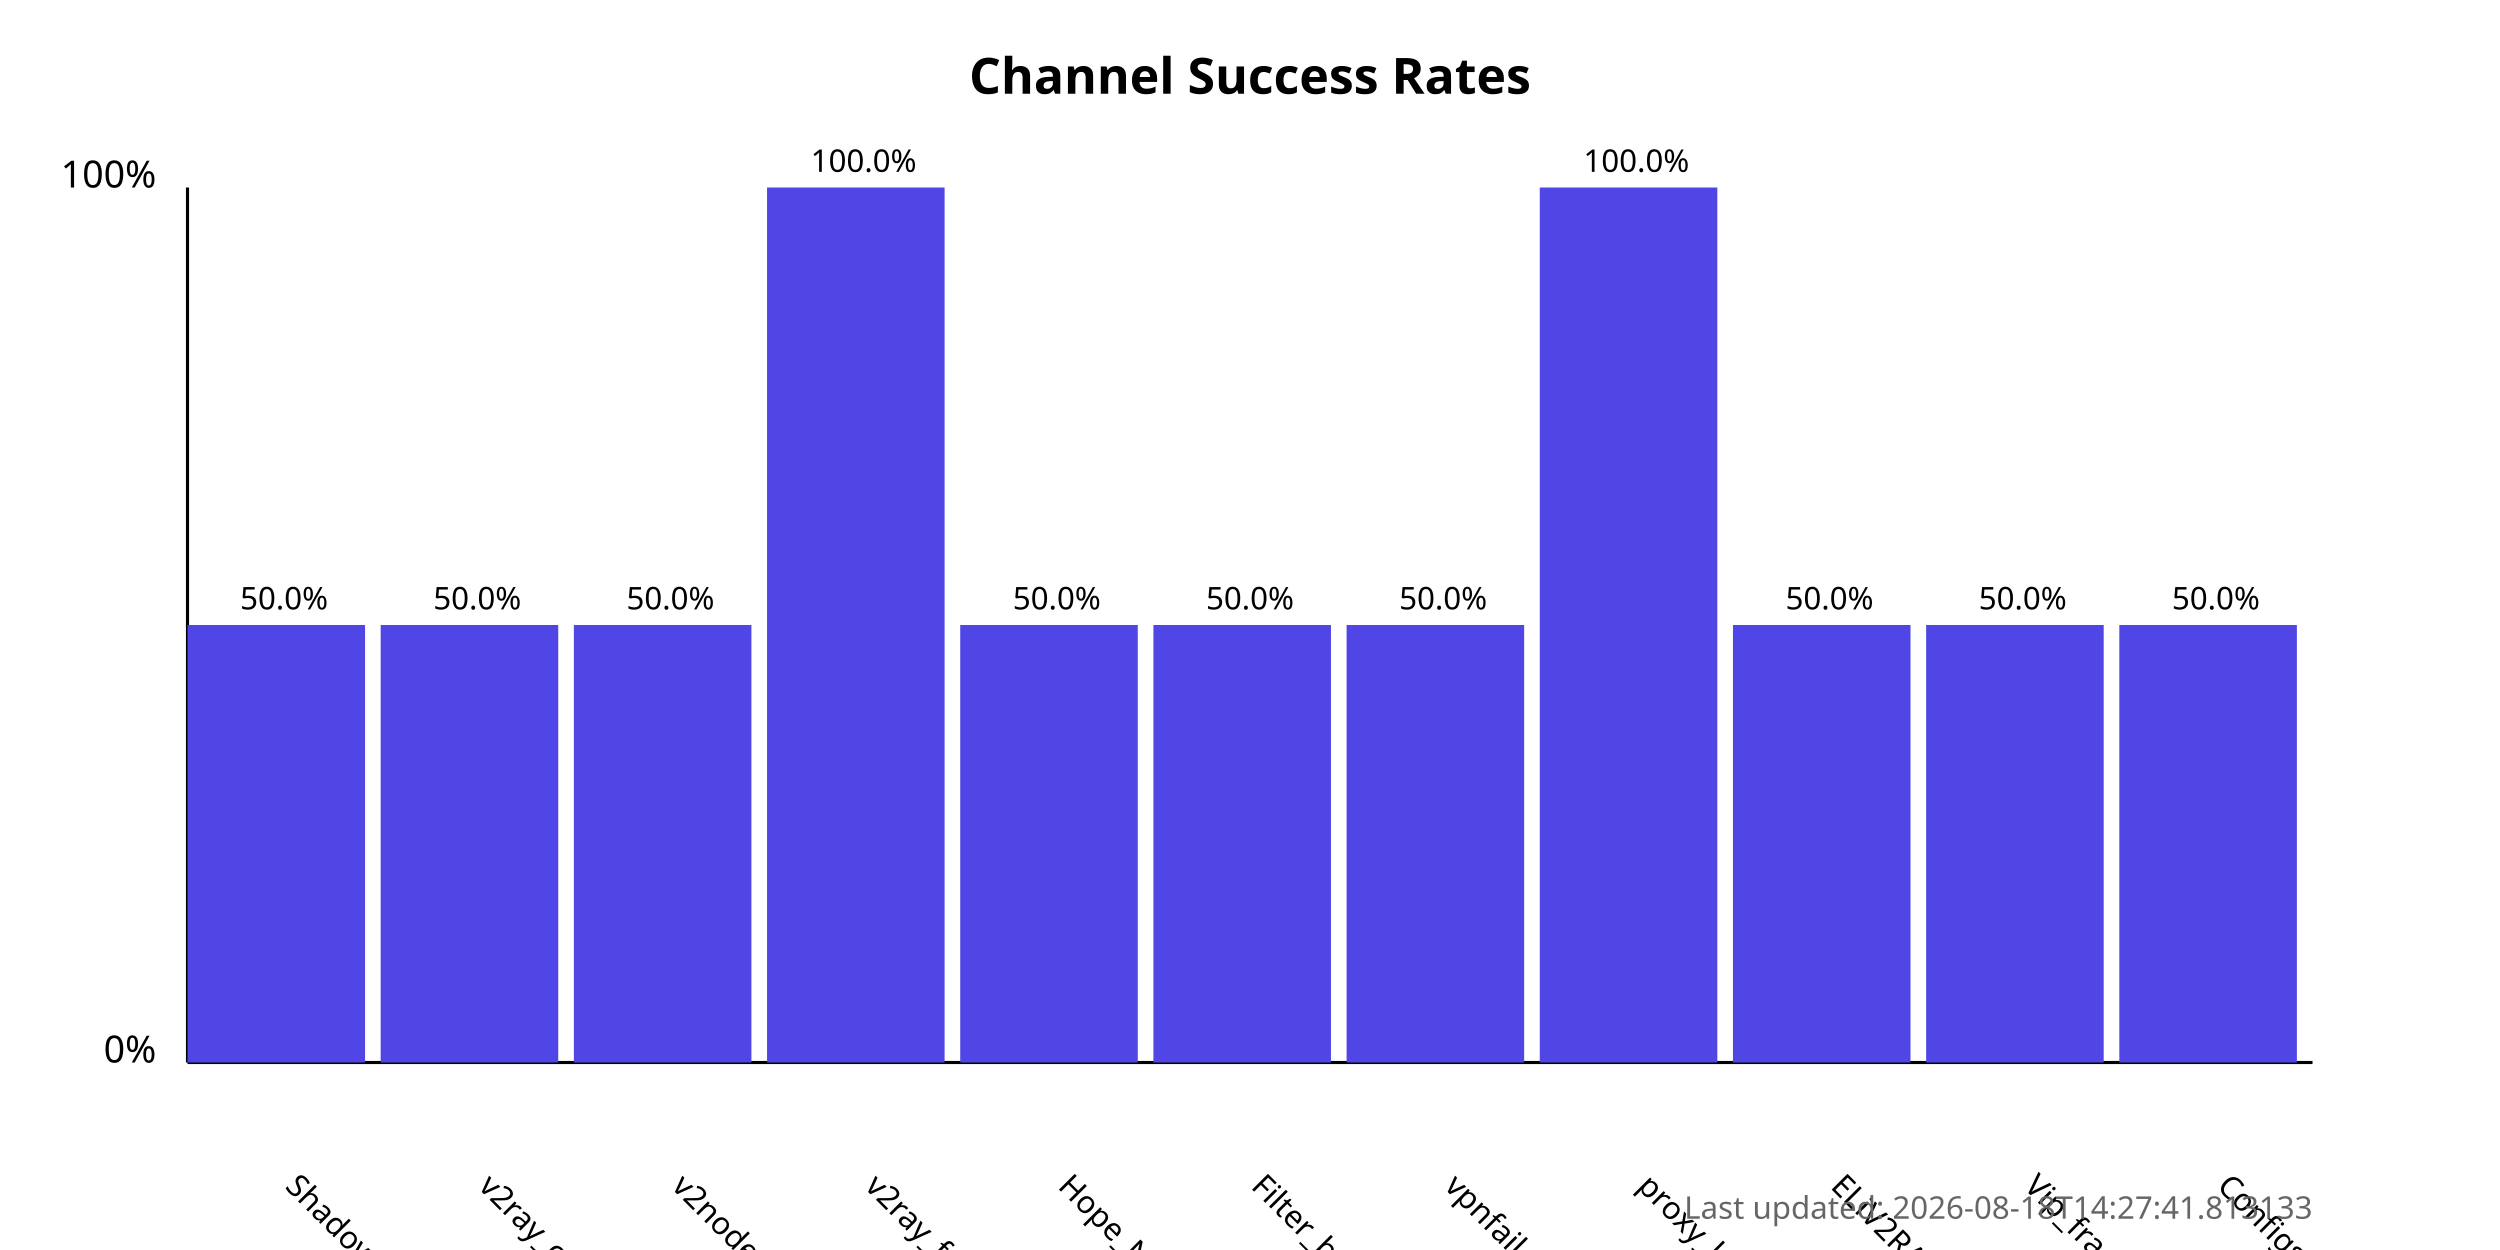
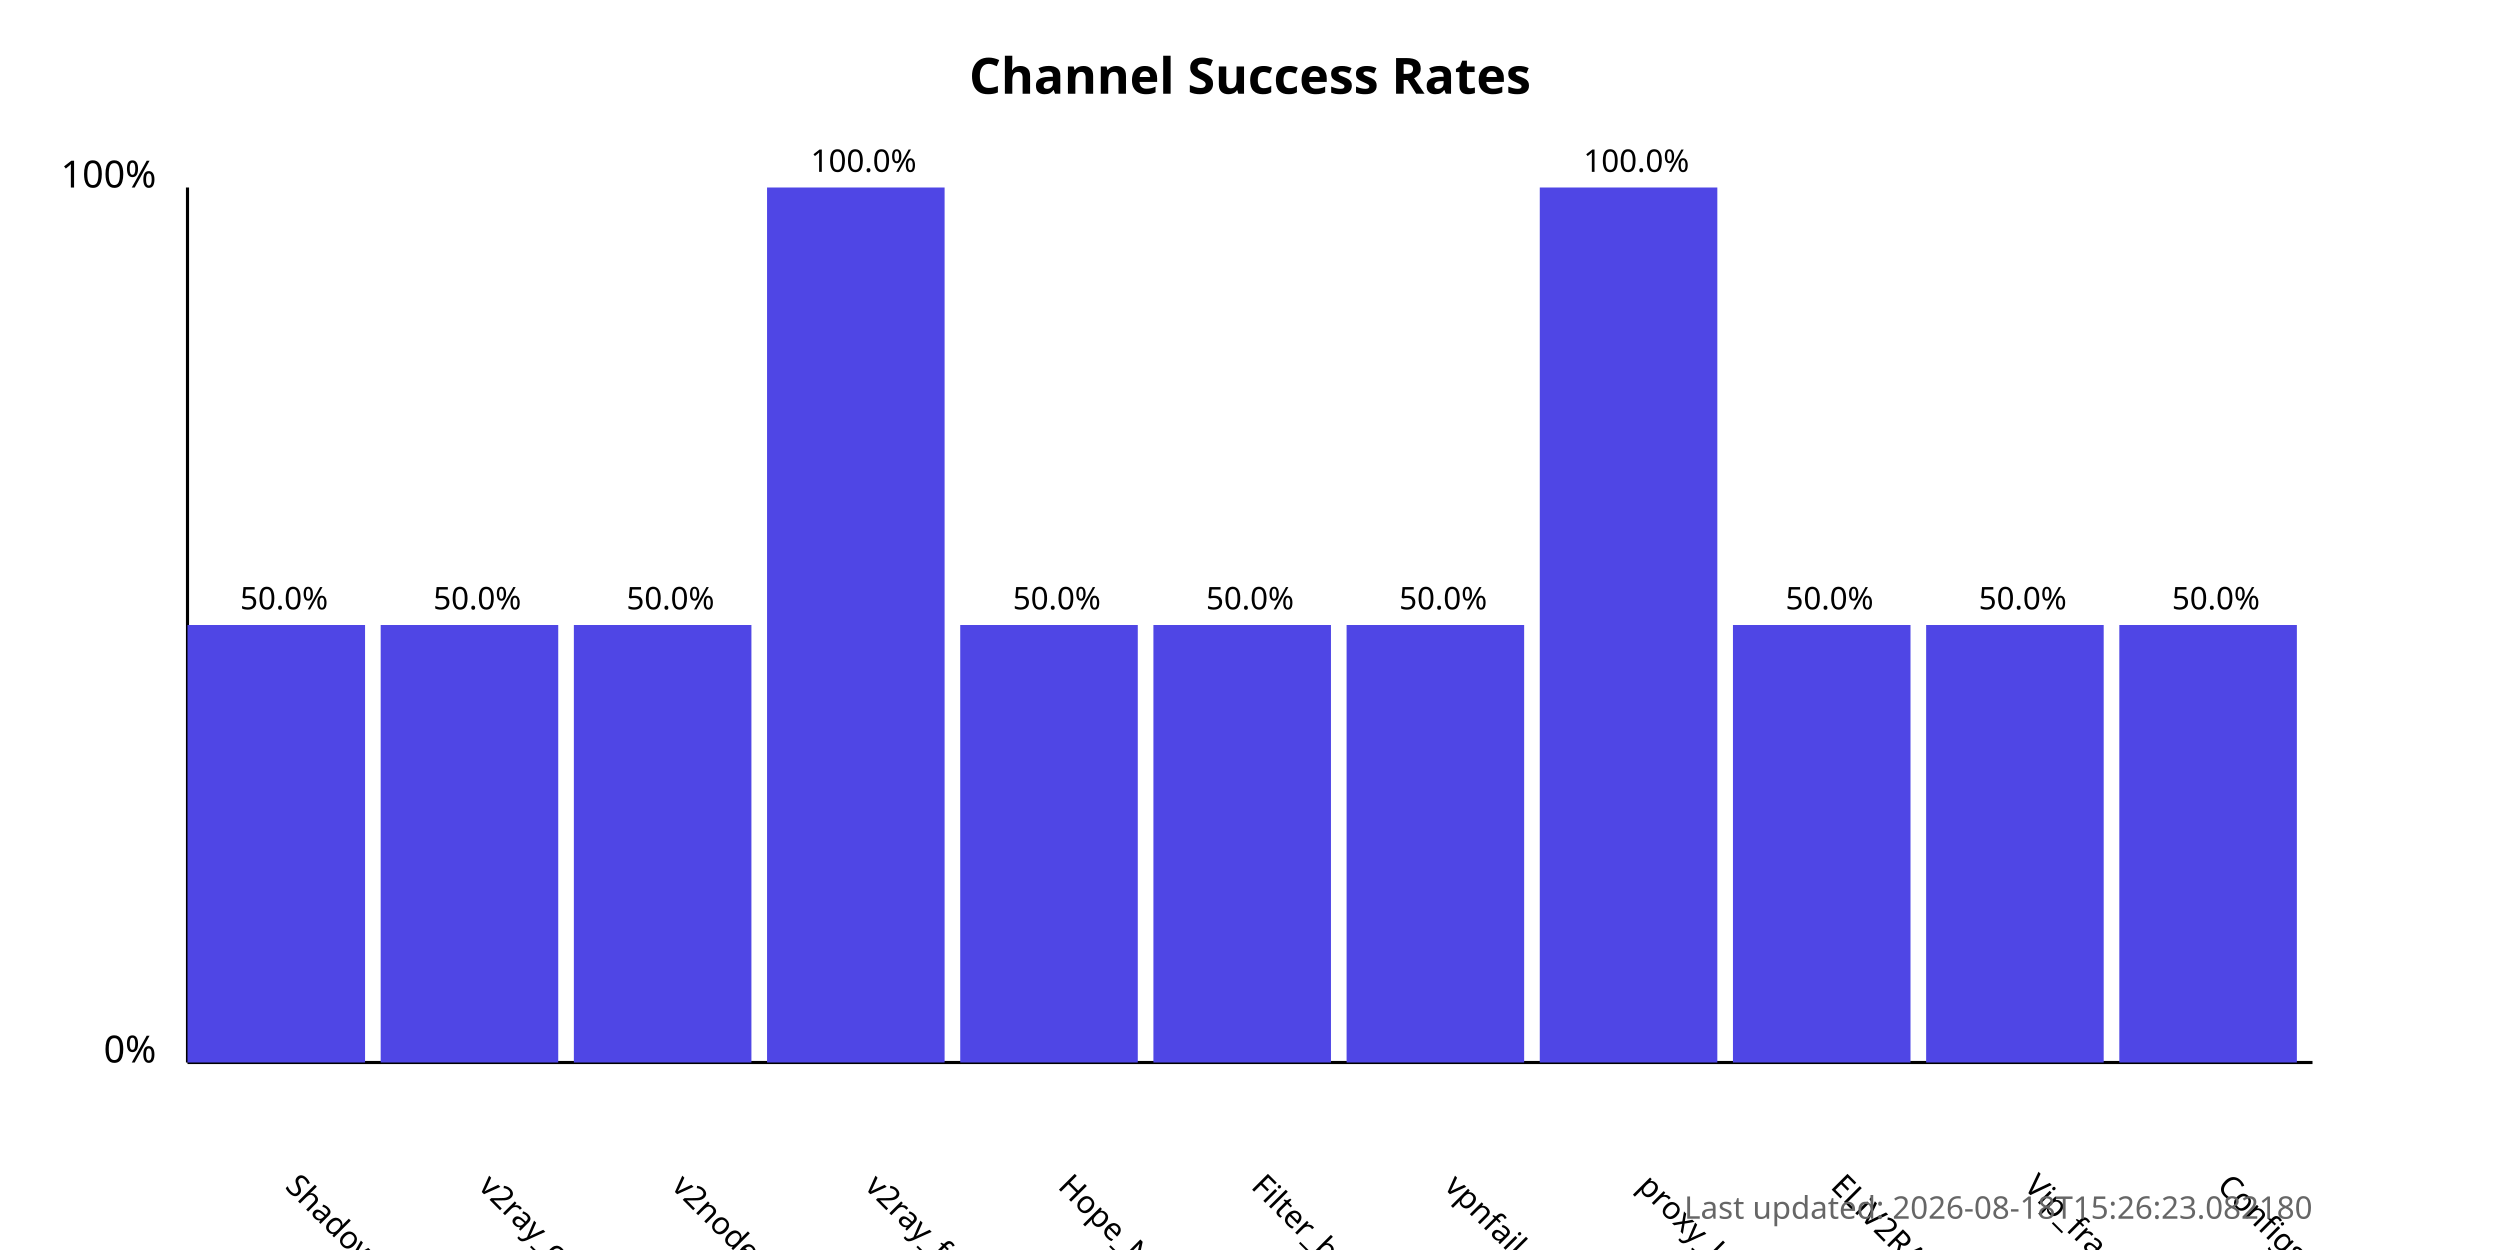
<svg xmlns="http://www.w3.org/2000/svg" width="800" height="400">
  <style>
            .chart-title { font: bold 16px sans-serif; }
            .axis-label { font: 12px sans-serif; }
            .tick-label { font: 10px sans-serif; }
            .bar { fill: #4f46e5; }
            .bar:hover { fill: #6366f1; }
            .timestamp { font: 10px sans-serif; fill: #666; }
        </style>
  <text x="400.0" y="30" text-anchor="middle" class="chart-title">
            Channel Success Rates
        </text>
  <line x1="60" y1="340" x2="60" y2="60" stroke="black" stroke-width="1" />
  <line x1="60" y1="340" x2="740" y2="340" stroke="black" stroke-width="1" />
  <text x="50" y="340" text-anchor="end" class="axis-label">0%</text>
  <text x="50" y="60" text-anchor="end" class="axis-label">100%</text>
  <g>
    <rect x="60" y="200.0" width="56.818" height="140.0" class="bar" />
    <text x="90.909" y="380" transform="rotate(45, 90.90909, 380)" text-anchor="start" class="tick-label">
                ShadowProxy66
            </text>
    <text x="90.909" y="195.0" text-anchor="middle" class="tick-label">
                50.0%
            </text>
  </g>
  <g>
    <rect x="121.818" y="200.0" width="56.818" height="140.0" class="bar" />
    <text x="152.727" y="380" transform="rotate(45, 152.7273, 380)" text-anchor="start" class="tick-label">
                v2ray_configs_pool
            </text>
    <text x="152.727" y="195.0" text-anchor="middle" class="tick-label">
                50.0%
            </text>
  </g>
  <g>
    <rect x="183.636" y="200.0" width="56.818" height="140.0" class="bar" />
    <text x="214.545" y="380" transform="rotate(45, 214.5455, 380)" text-anchor="start" class="tick-label">
                v2nodes
            </text>
    <text x="214.545" y="195.0" text-anchor="middle" class="tick-label">
                50.0%
            </text>
  </g>
  <g>
    <rect x="245.455" y="60.0" width="56.818" height="280.0" class="bar" />
    <text x="276.364" y="380" transform="rotate(45, 276.3636, 380)" text-anchor="start" class="tick-label">
                v2ray_free_conf
            </text>
    <text x="276.364" y="55.0" text-anchor="middle" class="tick-label">
                100.0%
            </text>
  </g>
  <g>
    <rect x="307.273" y="200.0" width="56.818" height="140.0" class="bar" />
    <text x="338.182" y="380" transform="rotate(45, 338.1818, 380)" text-anchor="start" class="tick-label">
                Hope_Net
            </text>
    <text x="338.182" y="195.0" text-anchor="middle" class="tick-label">
                50.0%
            </text>
  </g>
  <g>
    <rect x="369.091" y="200.0" width="56.818" height="140.0" class="bar" />
    <text x="400.0" y="380" transform="rotate(45, 400.0, 380)" text-anchor="start" class="tick-label">
                Filter_breaker
            </text>
    <text x="400.0" y="195.0" text-anchor="middle" class="tick-label">
                50.0%
            </text>
  </g>
  <g>
    <rect x="430.909" y="200.0" width="56.818" height="140.0" class="bar" />
    <text x="461.818" y="380" transform="rotate(45, 461.8182, 380)" text-anchor="start" class="tick-label">
                vpnfail_vless
            </text>
    <text x="461.818" y="195.0" text-anchor="middle" class="tick-label">
                50.0%
            </text>
  </g>
  <g>
    <rect x="492.727" y="60.0" width="56.818" height="280.0" class="bar" />
    <text x="523.636" y="380" transform="rotate(45, 523.6364, 380)" text-anchor="start" class="tick-label">
                proxy_kafee
            </text>
    <text x="523.636" y="55.0" text-anchor="middle" class="tick-label">
                100.0%
            </text>
  </g>
  <g>
    <rect x="554.545" y="200.0" width="56.818" height="140.0" class="bar" />
    <text x="585.455" y="380" transform="rotate(45, 585.4545, 380)" text-anchor="start" class="tick-label">
                ELiV2RAY
            </text>
    <text x="585.455" y="195.0" text-anchor="middle" class="tick-label">
                50.0%
            </text>
  </g>
  <g>
    <rect x="616.364" y="200.0" width="56.818" height="140.0" class="bar" />
    <text x="647.273" y="380" transform="rotate(45, 647.2727, 380)" text-anchor="start" class="tick-label">
                Vip_fragment_v2ray
            </text>
    <text x="647.273" y="195.0" text-anchor="middle" class="tick-label">
                50.0%
            </text>
  </g>
  <g>
    <rect x="678.182" y="200.0" width="56.818" height="140.0" class="bar" />
    <text x="709.091" y="380" transform="rotate(45, 709.0909, 380)" text-anchor="start" class="tick-label">
                ConfigsHubPlus
            </text>
    <text x="709.091" y="195.0" text-anchor="middle" class="tick-label">
                50.0%
            </text>
  </g>
  <text x="740" y="390" text-anchor="end" class="timestamp">
-             Last updated: 2026-08-18T14:27:41.813133
+             Last updated: 2026-08-18T15:26:23.082180
        </text>
</svg>
